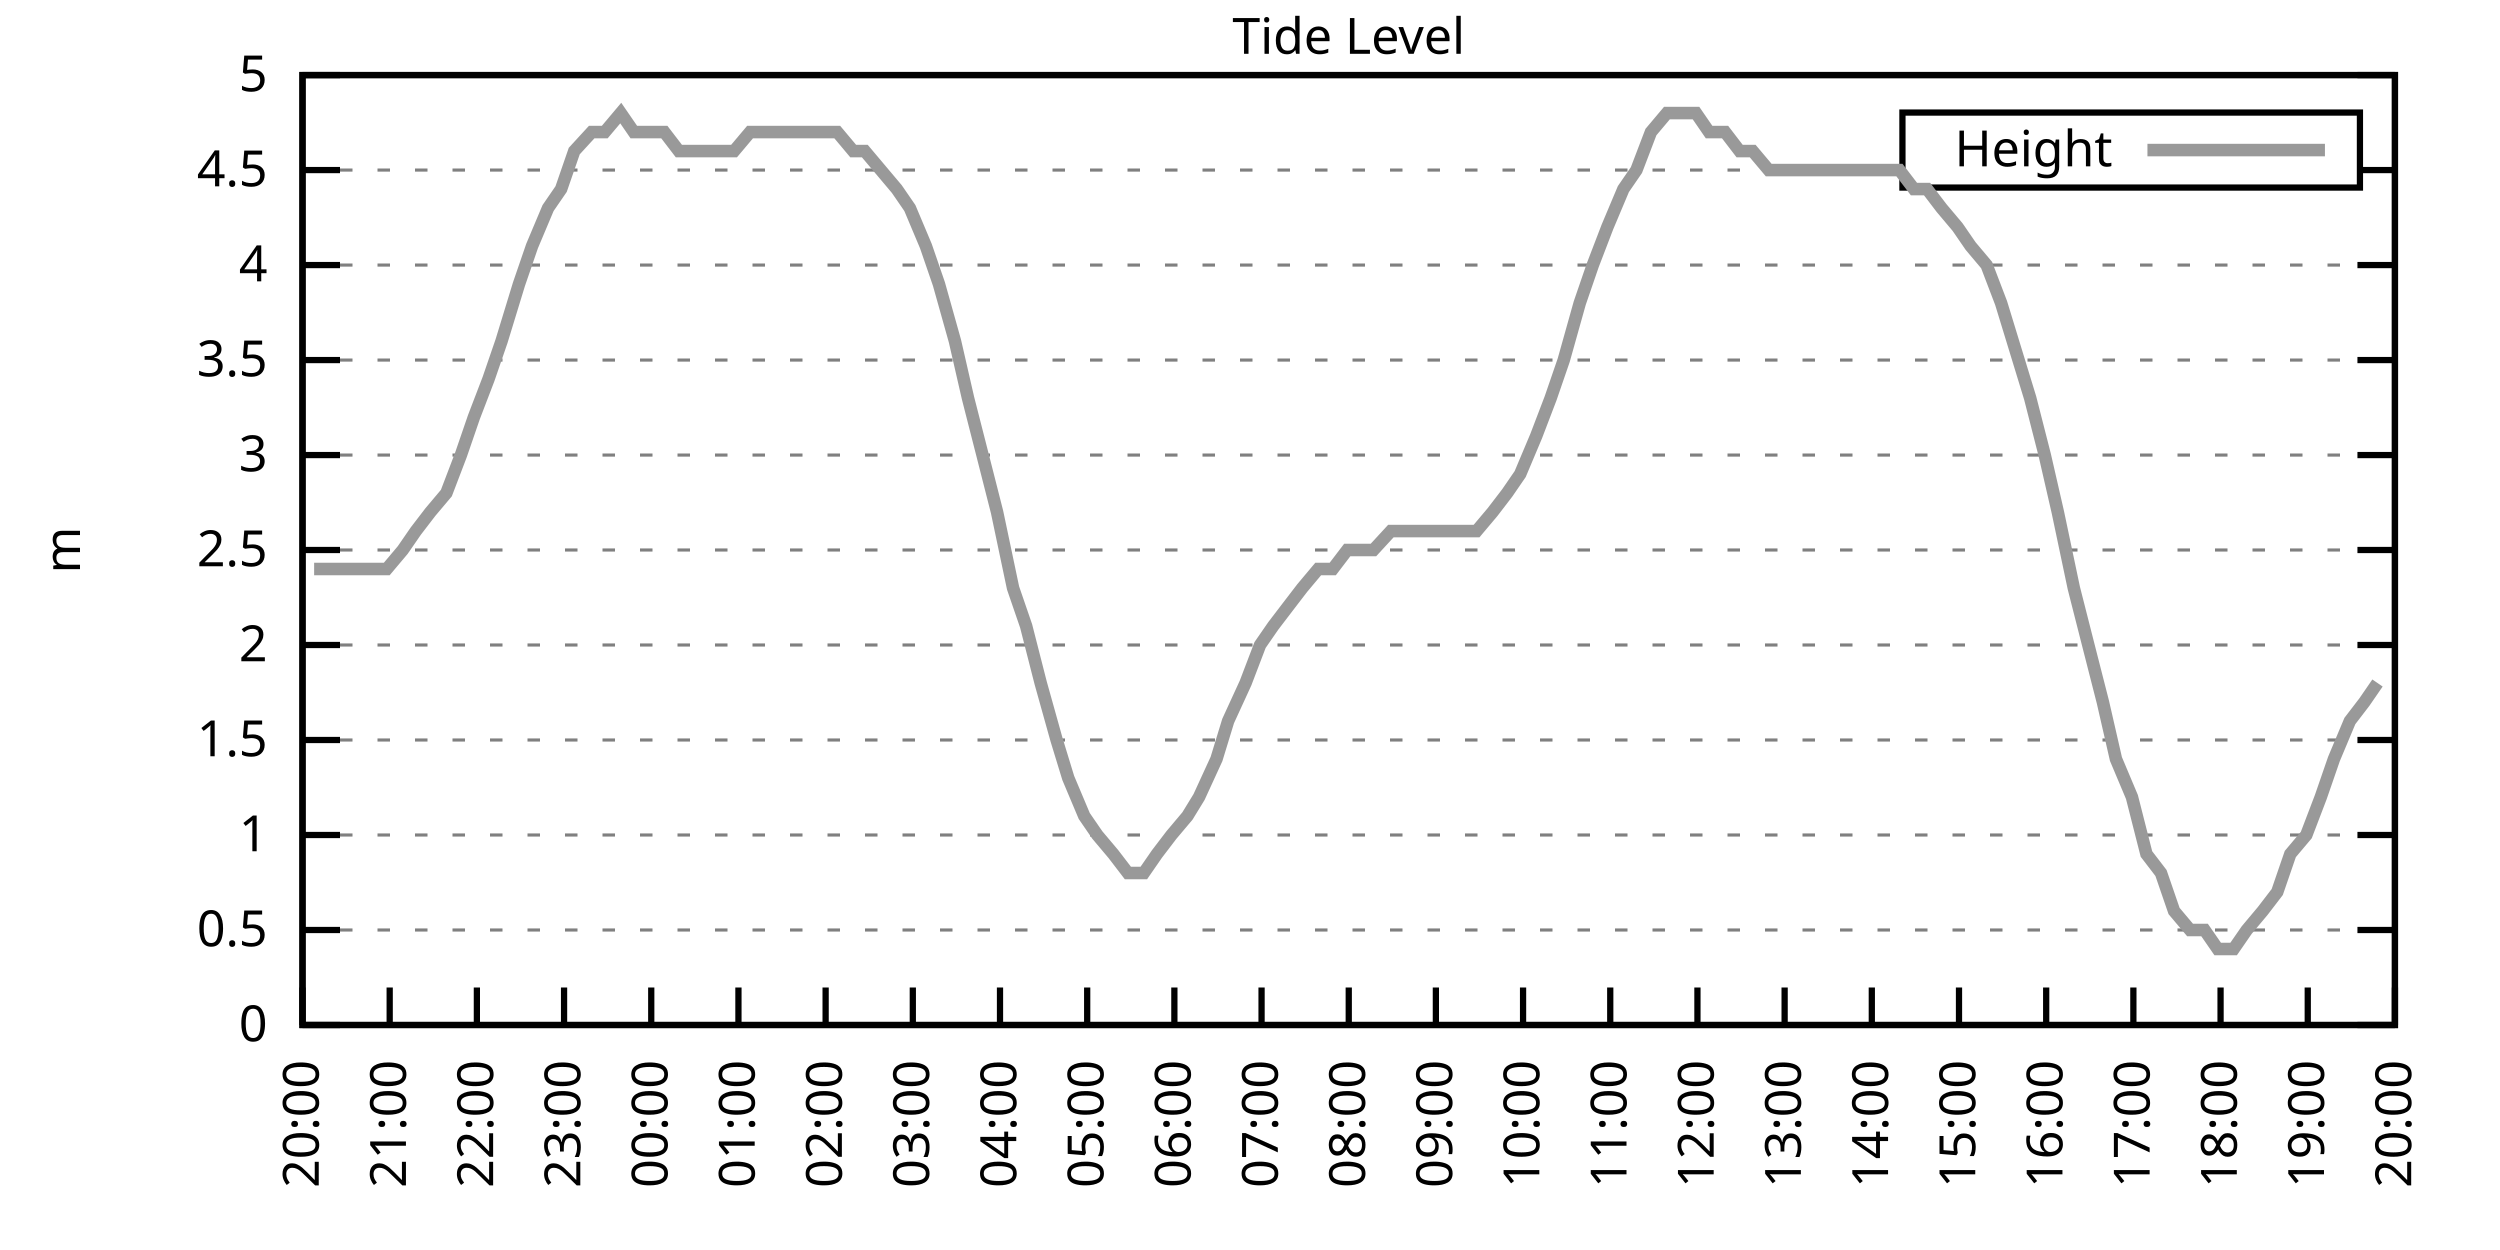
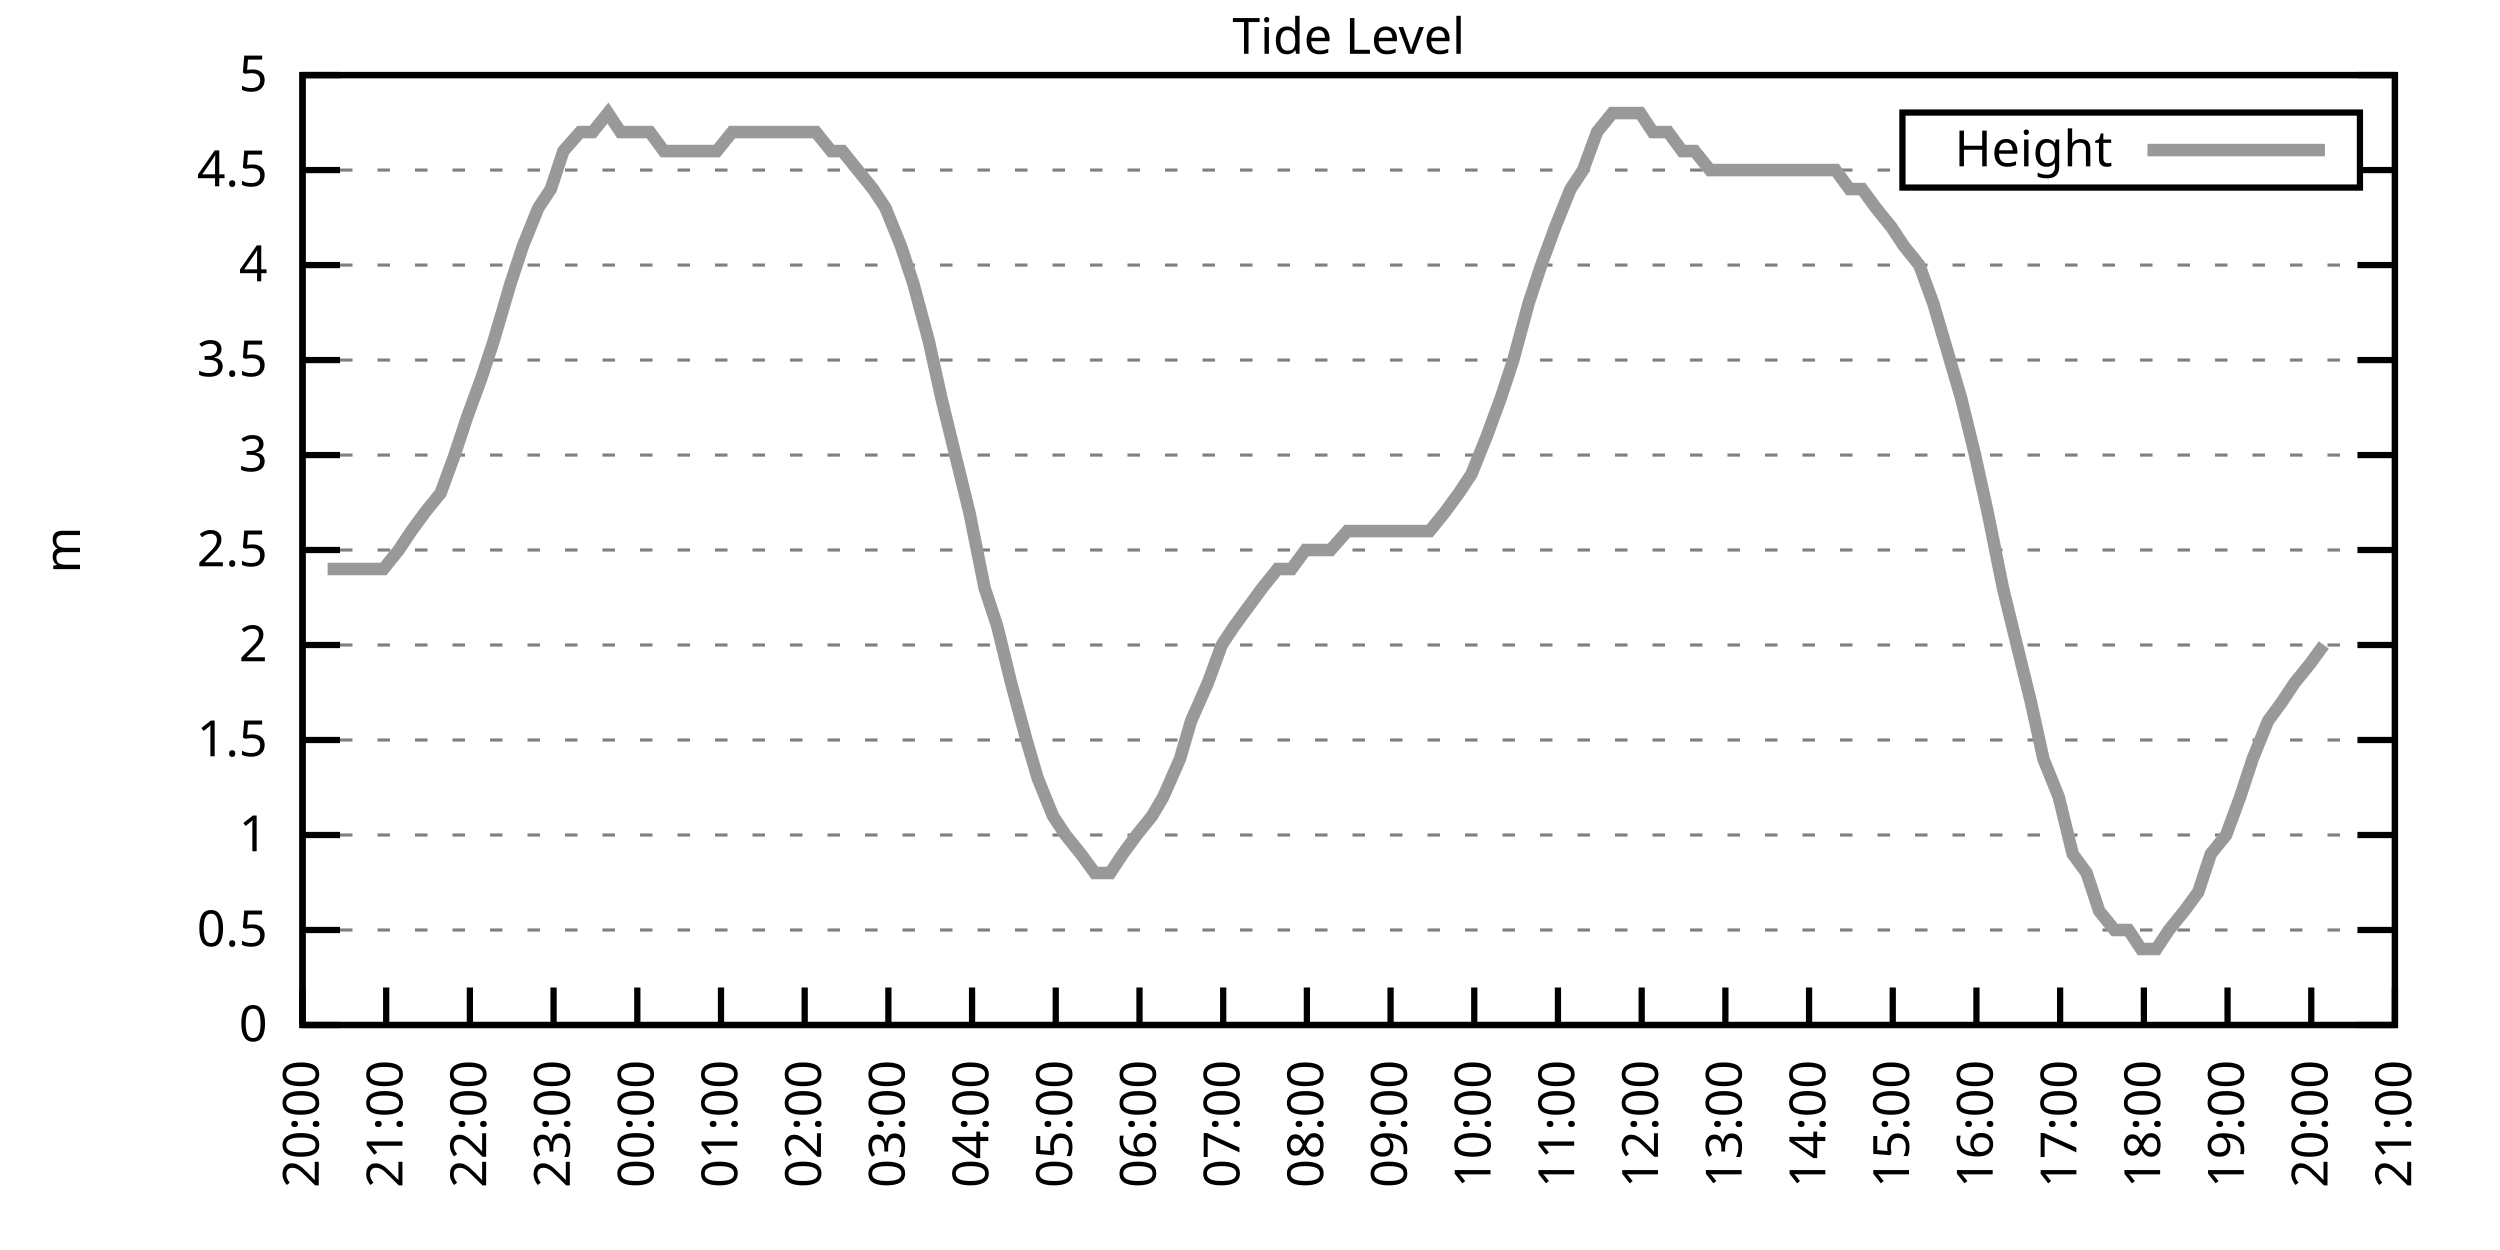
<svg xmlns="http://www.w3.org/2000/svg" xmlns:xlink="http://www.w3.org/1999/xlink" width="400" height="200" viewBox="0 0 400 200">
  <g id="gnuplot_canvas">
    <rect x="0" y="0" width="400" height="200" fill="none" />
    <defs>
      <circle id="gpDot" r="0.5" stroke-width="0.5" stroke="currentColor" />
      <path id="gpPt0" stroke-width="0.333" stroke="currentColor" d="M-1,0 h2 M0,-1 v2" />
      <path id="gpPt1" stroke-width="0.333" stroke="currentColor" d="M-1,-1 L1,1 M1,-1 L-1,1" />
      <path id="gpPt2" stroke-width="0.333" stroke="currentColor" d="M-1,0 L1,0 M0,-1 L0,1 M-1,-1 L1,1 M-1,1 L1,-1" />
      <rect id="gpPt3" stroke-width="0.333" stroke="currentColor" x="-1" y="-1" width="2" height="2" />
      <rect id="gpPt4" stroke-width="0.333" stroke="currentColor" fill="currentColor" x="-1" y="-1" width="2" height="2" />
      <circle id="gpPt5" stroke-width="0.333" stroke="currentColor" cx="0" cy="0" r="1" />
      <use xlink:href="#gpPt5" id="gpPt6" fill="currentColor" stroke="none" />
      <path id="gpPt7" stroke-width="0.333" stroke="currentColor" d="M0,-1.33 L-1.33,0.67 L1.33,0.67 z" />
      <use xlink:href="#gpPt7" id="gpPt8" fill="currentColor" stroke="none" />
      <use xlink:href="#gpPt7" id="gpPt9" stroke="currentColor" transform="rotate(180)" />
      <use xlink:href="#gpPt9" id="gpPt10" fill="currentColor" stroke="none" />
      <use xlink:href="#gpPt3" id="gpPt11" stroke="currentColor" transform="rotate(45)" />
      <use xlink:href="#gpPt11" id="gpPt12" fill="currentColor" stroke="none" />
      <path id="gpPt13" stroke-width="0.333" stroke="currentColor" d="M0,1.330 L1.265,0.411 L0.782,-1.067 L-0.782,-1.076 L-1.265,0.411 z" />
      <use xlink:href="#gpPt13" id="gpPt14" fill="currentColor" stroke="none" />
      <filter id="textbox" filterUnits="objectBoundingBox" x="0" y="0" height="1" width="1">
        <feFlood flood-color="white" flood-opacity="1" result="bgnd" />
        <feComposite in="SourceGraphic" in2="bgnd" operator="atop" />
      </filter>
      <filter id="greybox" filterUnits="objectBoundingBox" x="0" y="0" height="1" width="1">
        <feFlood flood-color="lightgrey" flood-opacity="1" result="grey" />
        <feComposite in="SourceGraphic" in2="grey" operator="atop" />
      </filter>
    </defs>
    <g fill="none" color="white" stroke="currentColor" stroke-width="1.00" stroke-linecap="butt" stroke-linejoin="miter">
</g>
    <g fill="none" color="black" stroke="currentColor" stroke-width="1.00" stroke-linecap="butt" stroke-linejoin="miter">
      <g stroke="none" shape-rendering="crispEdges">
        <polygon fill="rgb(255, 255, 255)" points="48.40,164.00 383.18,164.00 383.18,12.02 48.40,12.02 " />
      </g>
    </g>
    <g fill="none" color="black" stroke="currentColor" stroke-width="1.00" stroke-linecap="butt" stroke-linejoin="miter">
</g>
    <g fill="none" color="black" stroke="black" stroke-width="0.50" stroke-linecap="butt" stroke-linejoin="miter">
</g>
    <g fill="none" color="gray" stroke="currentColor" stroke-width="0.50" stroke-linecap="butt" stroke-linejoin="miter">
      <path stroke="gray" stroke-dasharray="2,4" class="gridline" d="M48.40,164.00 L383.19,164.00  " />
    </g>
    <g fill="none" color="gray" stroke="gray" stroke-width="1.00" stroke-linecap="butt" stroke-linejoin="miter">
</g>
    <g fill="none" color="black" stroke="currentColor" stroke-width="1.00" stroke-linecap="butt" stroke-linejoin="miter">
      <path stroke="black" d="M48.40,164.00 L54.40,164.00 M383.19,164.00 L377.19,164.00  " />
      <g transform="translate(42.80,166.60)" stroke="none" fill="black" font-family="Sans" font-size="8.00" text-anchor="end">
        <text>
          <tspan font-family="Sans"> 0</tspan>
        </text>
      </g>
    </g>
    <g fill="none" color="black" stroke="currentColor" stroke-width="1.00" stroke-linecap="butt" stroke-linejoin="miter">
</g>
    <g fill="none" color="black" stroke="black" stroke-width="0.50" stroke-linecap="butt" stroke-linejoin="miter">
</g>
    <g fill="none" color="gray" stroke="currentColor" stroke-width="0.50" stroke-linecap="butt" stroke-linejoin="miter">
      <path stroke="gray" stroke-dasharray="2,4" class="gridline" d="M48.40,148.80 L383.19,148.80  " />
    </g>
    <g fill="none" color="gray" stroke="gray" stroke-width="1.00" stroke-linecap="butt" stroke-linejoin="miter">
</g>
    <g fill="none" color="black" stroke="currentColor" stroke-width="1.00" stroke-linecap="butt" stroke-linejoin="miter">
      <path stroke="black" d="M48.40,148.80 L54.40,148.80 M383.19,148.80 L377.19,148.80  " />
      <g transform="translate(42.80,151.40)" stroke="none" fill="black" font-family="Sans" font-size="8.00" text-anchor="end">
        <text>
          <tspan font-family="Sans"> 0.5</tspan>
        </text>
      </g>
    </g>
    <g fill="none" color="black" stroke="currentColor" stroke-width="1.00" stroke-linecap="butt" stroke-linejoin="miter">
</g>
    <g fill="none" color="black" stroke="black" stroke-width="0.50" stroke-linecap="butt" stroke-linejoin="miter">
</g>
    <g fill="none" color="gray" stroke="currentColor" stroke-width="0.50" stroke-linecap="butt" stroke-linejoin="miter">
      <path stroke="gray" stroke-dasharray="2,4" class="gridline" d="M48.40,133.60 L383.19,133.60  " />
    </g>
    <g fill="none" color="gray" stroke="gray" stroke-width="1.00" stroke-linecap="butt" stroke-linejoin="miter">
</g>
    <g fill="none" color="black" stroke="currentColor" stroke-width="1.00" stroke-linecap="butt" stroke-linejoin="miter">
      <path stroke="black" d="M48.40,133.60 L54.40,133.60 M383.19,133.60 L377.19,133.60  " />
      <g transform="translate(42.80,136.20)" stroke="none" fill="black" font-family="Sans" font-size="8.00" text-anchor="end">
        <text>
          <tspan font-family="Sans"> 1</tspan>
        </text>
      </g>
    </g>
    <g fill="none" color="black" stroke="currentColor" stroke-width="1.00" stroke-linecap="butt" stroke-linejoin="miter">
</g>
    <g fill="none" color="black" stroke="black" stroke-width="0.50" stroke-linecap="butt" stroke-linejoin="miter">
</g>
    <g fill="none" color="gray" stroke="currentColor" stroke-width="0.50" stroke-linecap="butt" stroke-linejoin="miter">
      <path stroke="gray" stroke-dasharray="2,4" class="gridline" d="M48.40,118.40 L383.19,118.40  " />
    </g>
    <g fill="none" color="gray" stroke="gray" stroke-width="1.00" stroke-linecap="butt" stroke-linejoin="miter">
</g>
    <g fill="none" color="black" stroke="currentColor" stroke-width="1.00" stroke-linecap="butt" stroke-linejoin="miter">
      <path stroke="black" d="M48.40,118.40 L54.40,118.40 M383.19,118.40 L377.19,118.40  " />
      <g transform="translate(42.80,121.00)" stroke="none" fill="black" font-family="Sans" font-size="8.00" text-anchor="end">
        <text>
          <tspan font-family="Sans"> 1.5</tspan>
        </text>
      </g>
    </g>
    <g fill="none" color="black" stroke="currentColor" stroke-width="1.00" stroke-linecap="butt" stroke-linejoin="miter">
</g>
    <g fill="none" color="black" stroke="black" stroke-width="0.50" stroke-linecap="butt" stroke-linejoin="miter">
</g>
    <g fill="none" color="gray" stroke="currentColor" stroke-width="0.50" stroke-linecap="butt" stroke-linejoin="miter">
      <path stroke="gray" stroke-dasharray="2,4" class="gridline" d="M48.40,103.20 L383.19,103.20  " />
    </g>
    <g fill="none" color="gray" stroke="gray" stroke-width="1.00" stroke-linecap="butt" stroke-linejoin="miter">
</g>
    <g fill="none" color="black" stroke="currentColor" stroke-width="1.00" stroke-linecap="butt" stroke-linejoin="miter">
      <path stroke="black" d="M48.40,103.20 L54.40,103.20 M383.19,103.20 L377.19,103.20  " />
      <g transform="translate(42.80,105.80)" stroke="none" fill="black" font-family="Sans" font-size="8.00" text-anchor="end">
        <text>
          <tspan font-family="Sans"> 2</tspan>
        </text>
      </g>
    </g>
    <g fill="none" color="black" stroke="currentColor" stroke-width="1.00" stroke-linecap="butt" stroke-linejoin="miter">
</g>
    <g fill="none" color="black" stroke="black" stroke-width="0.50" stroke-linecap="butt" stroke-linejoin="miter">
</g>
    <g fill="none" color="gray" stroke="currentColor" stroke-width="0.50" stroke-linecap="butt" stroke-linejoin="miter">
      <path stroke="gray" stroke-dasharray="2,4" class="gridline" d="M48.40,88.00 L383.19,88.00  " />
    </g>
    <g fill="none" color="gray" stroke="gray" stroke-width="1.00" stroke-linecap="butt" stroke-linejoin="miter">
</g>
    <g fill="none" color="black" stroke="currentColor" stroke-width="1.00" stroke-linecap="butt" stroke-linejoin="miter">
      <path stroke="black" d="M48.40,88.00 L54.40,88.00 M383.19,88.00 L377.19,88.00  " />
      <g transform="translate(42.80,90.60)" stroke="none" fill="black" font-family="Sans" font-size="8.00" text-anchor="end">
        <text>
          <tspan font-family="Sans"> 2.5</tspan>
        </text>
      </g>
    </g>
    <g fill="none" color="black" stroke="currentColor" stroke-width="1.00" stroke-linecap="butt" stroke-linejoin="miter">
</g>
    <g fill="none" color="black" stroke="black" stroke-width="0.50" stroke-linecap="butt" stroke-linejoin="miter">
</g>
    <g fill="none" color="gray" stroke="currentColor" stroke-width="0.50" stroke-linecap="butt" stroke-linejoin="miter">
      <path stroke="gray" stroke-dasharray="2,4" class="gridline" d="M48.40,72.81 L383.19,72.81  " />
    </g>
    <g fill="none" color="gray" stroke="gray" stroke-width="1.00" stroke-linecap="butt" stroke-linejoin="miter">
</g>
    <g fill="none" color="black" stroke="currentColor" stroke-width="1.00" stroke-linecap="butt" stroke-linejoin="miter">
      <path stroke="black" d="M48.40,72.81 L54.40,72.81 M383.19,72.81 L377.19,72.81  " />
      <g transform="translate(42.80,75.41)" stroke="none" fill="black" font-family="Sans" font-size="8.00" text-anchor="end">
        <text>
          <tspan font-family="Sans"> 3</tspan>
        </text>
      </g>
    </g>
    <g fill="none" color="black" stroke="currentColor" stroke-width="1.00" stroke-linecap="butt" stroke-linejoin="miter">
</g>
    <g fill="none" color="black" stroke="black" stroke-width="0.50" stroke-linecap="butt" stroke-linejoin="miter">
</g>
    <g fill="none" color="gray" stroke="currentColor" stroke-width="0.50" stroke-linecap="butt" stroke-linejoin="miter">
      <path stroke="gray" stroke-dasharray="2,4" class="gridline" d="M48.40,57.61 L383.19,57.61  " />
    </g>
    <g fill="none" color="gray" stroke="gray" stroke-width="1.00" stroke-linecap="butt" stroke-linejoin="miter">
</g>
    <g fill="none" color="black" stroke="currentColor" stroke-width="1.00" stroke-linecap="butt" stroke-linejoin="miter">
      <path stroke="black" d="M48.40,57.61 L54.40,57.61 M383.19,57.61 L377.19,57.61  " />
      <g transform="translate(42.80,60.21)" stroke="none" fill="black" font-family="Sans" font-size="8.00" text-anchor="end">
        <text>
          <tspan font-family="Sans"> 3.5</tspan>
        </text>
      </g>
    </g>
    <g fill="none" color="black" stroke="currentColor" stroke-width="1.00" stroke-linecap="butt" stroke-linejoin="miter">
</g>
    <g fill="none" color="black" stroke="black" stroke-width="0.50" stroke-linecap="butt" stroke-linejoin="miter">
</g>
    <g fill="none" color="gray" stroke="currentColor" stroke-width="0.50" stroke-linecap="butt" stroke-linejoin="miter">
      <path stroke="gray" stroke-dasharray="2,4" class="gridline" d="M48.40,42.41 L383.19,42.41  " />
    </g>
    <g fill="none" color="gray" stroke="gray" stroke-width="1.00" stroke-linecap="butt" stroke-linejoin="miter">
</g>
    <g fill="none" color="black" stroke="currentColor" stroke-width="1.00" stroke-linecap="butt" stroke-linejoin="miter">
      <path stroke="black" d="M48.40,42.41 L54.40,42.41 M383.19,42.41 L377.19,42.41  " />
      <g transform="translate(42.80,45.01)" stroke="none" fill="black" font-family="Sans" font-size="8.00" text-anchor="end">
        <text>
          <tspan font-family="Sans"> 4</tspan>
        </text>
      </g>
    </g>
    <g fill="none" color="black" stroke="currentColor" stroke-width="1.00" stroke-linecap="butt" stroke-linejoin="miter">
</g>
    <g fill="none" color="black" stroke="black" stroke-width="0.50" stroke-linecap="butt" stroke-linejoin="miter">
</g>
    <g fill="none" color="gray" stroke="currentColor" stroke-width="0.50" stroke-linecap="butt" stroke-linejoin="miter">
      <path stroke="gray" stroke-dasharray="2,4" class="gridline" d="M48.40,27.21 L304.39,27.21 M377.59,27.21 L383.19,27.21  " />
    </g>
    <g fill="none" color="gray" stroke="gray" stroke-width="1.00" stroke-linecap="butt" stroke-linejoin="miter">
</g>
    <g fill="none" color="black" stroke="currentColor" stroke-width="1.00" stroke-linecap="butt" stroke-linejoin="miter">
      <path stroke="black" d="M48.40,27.21 L54.40,27.21 M383.19,27.21 L377.19,27.21  " />
      <g transform="translate(42.80,29.81)" stroke="none" fill="black" font-family="Sans" font-size="8.00" text-anchor="end">
        <text>
          <tspan font-family="Sans"> 4.5</tspan>
        </text>
      </g>
    </g>
    <g fill="none" color="black" stroke="currentColor" stroke-width="1.00" stroke-linecap="butt" stroke-linejoin="miter">
</g>
    <g fill="none" color="black" stroke="black" stroke-width="0.50" stroke-linecap="butt" stroke-linejoin="miter">
</g>
    <g fill="none" color="gray" stroke="currentColor" stroke-width="0.50" stroke-linecap="butt" stroke-linejoin="miter">
      <path stroke="gray" stroke-dasharray="2,4" class="gridline" d="M48.40,12.01 L383.19,12.01  " />
    </g>
    <g fill="none" color="gray" stroke="gray" stroke-width="1.00" stroke-linecap="butt" stroke-linejoin="miter">
</g>
    <g fill="none" color="black" stroke="currentColor" stroke-width="1.00" stroke-linecap="butt" stroke-linejoin="miter">
      <path stroke="black" d="M48.40,12.01 L54.40,12.01 M383.19,12.01 L377.19,12.01  " />
      <g transform="translate(42.80,14.61)" stroke="none" fill="black" font-family="Sans" font-size="8.00" text-anchor="end">
        <text>
          <tspan font-family="Sans"> 5</tspan>
        </text>
      </g>
    </g>
    <g fill="none" color="black" stroke="currentColor" stroke-width="1.00" stroke-linecap="butt" stroke-linejoin="miter">
      <path stroke="black" d="M48.40,164.00 L48.40,158.00  " />
      <g transform="translate(51.00,169.60) rotate(270.00)" stroke="none" fill="black" font-family="Sans" font-size="8.00" text-anchor="end">
        <text>
          <tspan font-family="Sans">20:00</tspan>
        </text>
      </g>
    </g>
    <g fill="none" color="black" stroke="currentColor" stroke-width="1.00" stroke-linecap="butt" stroke-linejoin="miter">
-       <path stroke="black" d="M62.35,164.00 L62.35,158.00  " />
-       <g transform="translate(64.95,169.60) rotate(270.00)" stroke="none" fill="black" font-family="Sans" font-size="8.00" text-anchor="end">
+       <path stroke="black" d="M61.79,164.00 L61.79,158.00  " />
+       <g transform="translate(64.39,169.60) rotate(270.00)" stroke="none" fill="black" font-family="Sans" font-size="8.00" text-anchor="end">
        <text>
          <tspan font-family="Sans">21:00</tspan>
        </text>
      </g>
    </g>
    <g fill="none" color="black" stroke="currentColor" stroke-width="1.00" stroke-linecap="butt" stroke-linejoin="miter">
-       <path stroke="black" d="M76.30,164.00 L76.30,158.00  " />
-       <g transform="translate(78.90,169.60) rotate(270.00)" stroke="none" fill="black" font-family="Sans" font-size="8.00" text-anchor="end">
+       <path stroke="black" d="M75.18,164.00 L75.18,158.00  " />
+       <g transform="translate(77.78,169.60) rotate(270.00)" stroke="none" fill="black" font-family="Sans" font-size="8.00" text-anchor="end">
        <text>
          <tspan font-family="Sans">22:00</tspan>
        </text>
      </g>
    </g>
    <g fill="none" color="black" stroke="currentColor" stroke-width="1.00" stroke-linecap="butt" stroke-linejoin="miter">
-       <path stroke="black" d="M90.25,164.00 L90.25,158.00  " />
-       <g transform="translate(92.85,169.60) rotate(270.00)" stroke="none" fill="black" font-family="Sans" font-size="8.00" text-anchor="end">
+       <path stroke="black" d="M88.57,164.00 L88.57,158.00  " />
+       <g transform="translate(91.17,169.60) rotate(270.00)" stroke="none" fill="black" font-family="Sans" font-size="8.00" text-anchor="end">
        <text>
          <tspan font-family="Sans">23:00</tspan>
        </text>
      </g>
    </g>
    <g fill="none" color="black" stroke="currentColor" stroke-width="1.00" stroke-linecap="butt" stroke-linejoin="miter">
-       <path stroke="black" d="M104.20,164.00 L104.20,158.00  " />
-       <g transform="translate(106.80,169.60) rotate(270.00)" stroke="none" fill="black" font-family="Sans" font-size="8.00" text-anchor="end">
+       <path stroke="black" d="M101.97,164.00 L101.97,158.00  " />
+       <g transform="translate(104.57,169.60) rotate(270.00)" stroke="none" fill="black" font-family="Sans" font-size="8.00" text-anchor="end">
        <text>
          <tspan font-family="Sans">00:00</tspan>
        </text>
      </g>
    </g>
    <g fill="none" color="black" stroke="currentColor" stroke-width="1.00" stroke-linecap="butt" stroke-linejoin="miter">
-       <path stroke="black" d="M118.15,164.00 L118.15,158.00  " />
-       <g transform="translate(120.75,169.60) rotate(270.00)" stroke="none" fill="black" font-family="Sans" font-size="8.00" text-anchor="end">
+       <path stroke="black" d="M115.36,164.00 L115.36,158.00  " />
+       <g transform="translate(117.96,169.60) rotate(270.00)" stroke="none" fill="black" font-family="Sans" font-size="8.00" text-anchor="end">
        <text>
          <tspan font-family="Sans">01:00</tspan>
        </text>
      </g>
    </g>
    <g fill="none" color="black" stroke="currentColor" stroke-width="1.00" stroke-linecap="butt" stroke-linejoin="miter">
-       <path stroke="black" d="M132.10,164.00 L132.10,158.00  " />
-       <g transform="translate(134.70,169.60) rotate(270.00)" stroke="none" fill="black" font-family="Sans" font-size="8.00" text-anchor="end">
+       <path stroke="black" d="M128.75,164.00 L128.75,158.00  " />
+       <g transform="translate(131.35,169.60) rotate(270.00)" stroke="none" fill="black" font-family="Sans" font-size="8.00" text-anchor="end">
        <text>
          <tspan font-family="Sans">02:00</tspan>
        </text>
      </g>
    </g>
    <g fill="none" color="black" stroke="currentColor" stroke-width="1.00" stroke-linecap="butt" stroke-linejoin="miter">
-       <path stroke="black" d="M146.05,164.00 L146.05,158.00  " />
-       <g transform="translate(148.65,169.60) rotate(270.00)" stroke="none" fill="black" font-family="Sans" font-size="8.00" text-anchor="end">
+       <path stroke="black" d="M142.14,164.00 L142.14,158.00  " />
+       <g transform="translate(144.74,169.60) rotate(270.00)" stroke="none" fill="black" font-family="Sans" font-size="8.00" text-anchor="end">
        <text>
          <tspan font-family="Sans">03:00</tspan>
        </text>
      </g>
    </g>
    <g fill="none" color="black" stroke="currentColor" stroke-width="1.00" stroke-linecap="butt" stroke-linejoin="miter">
-       <path stroke="black" d="M160.00,164.00 L160.00,158.00  " />
-       <g transform="translate(162.60,169.60) rotate(270.00)" stroke="none" fill="black" font-family="Sans" font-size="8.00" text-anchor="end">
+       <path stroke="black" d="M155.53,164.00 L155.53,158.00  " />
+       <g transform="translate(158.13,169.60) rotate(270.00)" stroke="none" fill="black" font-family="Sans" font-size="8.00" text-anchor="end">
        <text>
          <tspan font-family="Sans">04:00</tspan>
        </text>
      </g>
    </g>
    <g fill="none" color="black" stroke="currentColor" stroke-width="1.00" stroke-linecap="butt" stroke-linejoin="miter">
-       <path stroke="black" d="M173.95,164.00 L173.95,158.00  " />
-       <g transform="translate(176.55,169.60) rotate(270.00)" stroke="none" fill="black" font-family="Sans" font-size="8.00" text-anchor="end">
+       <path stroke="black" d="M168.92,164.00 L168.92,158.00  " />
+       <g transform="translate(171.52,169.60) rotate(270.00)" stroke="none" fill="black" font-family="Sans" font-size="8.00" text-anchor="end">
        <text>
          <tspan font-family="Sans">05:00</tspan>
        </text>
      </g>
    </g>
    <g fill="none" color="black" stroke="currentColor" stroke-width="1.00" stroke-linecap="butt" stroke-linejoin="miter">
-       <path stroke="black" d="M187.90,164.00 L187.90,158.00  " />
-       <g transform="translate(190.50,169.60) rotate(270.00)" stroke="none" fill="black" font-family="Sans" font-size="8.00" text-anchor="end">
+       <path stroke="black" d="M182.32,164.00 L182.32,158.00  " />
+       <g transform="translate(184.92,169.60) rotate(270.00)" stroke="none" fill="black" font-family="Sans" font-size="8.00" text-anchor="end">
        <text>
          <tspan font-family="Sans">06:00</tspan>
        </text>
      </g>
    </g>
    <g fill="none" color="black" stroke="currentColor" stroke-width="1.00" stroke-linecap="butt" stroke-linejoin="miter">
-       <path stroke="black" d="M201.85,164.00 L201.85,158.00  " />
-       <g transform="translate(204.45,169.60) rotate(270.00)" stroke="none" fill="black" font-family="Sans" font-size="8.00" text-anchor="end">
+       <path stroke="black" d="M195.71,164.00 L195.71,158.00  " />
+       <g transform="translate(198.31,169.60) rotate(270.00)" stroke="none" fill="black" font-family="Sans" font-size="8.00" text-anchor="end">
        <text>
          <tspan font-family="Sans">07:00</tspan>
        </text>
      </g>
    </g>
    <g fill="none" color="black" stroke="currentColor" stroke-width="1.00" stroke-linecap="butt" stroke-linejoin="miter">
-       <path stroke="black" d="M215.80,164.00 L215.80,158.00  " />
-       <g transform="translate(218.40,169.60) rotate(270.00)" stroke="none" fill="black" font-family="Sans" font-size="8.00" text-anchor="end">
+       <path stroke="black" d="M209.10,164.00 L209.10,158.00  " />
+       <g transform="translate(211.70,169.60) rotate(270.00)" stroke="none" fill="black" font-family="Sans" font-size="8.00" text-anchor="end">
        <text>
          <tspan font-family="Sans">08:00</tspan>
        </text>
      </g>
    </g>
    <g fill="none" color="black" stroke="currentColor" stroke-width="1.00" stroke-linecap="butt" stroke-linejoin="miter">
-       <path stroke="black" d="M229.74,164.00 L229.74,158.00  " />
-       <g transform="translate(232.34,169.60) rotate(270.00)" stroke="none" fill="black" font-family="Sans" font-size="8.00" text-anchor="end">
+       <path stroke="black" d="M222.49,164.00 L222.49,158.00  " />
+       <g transform="translate(225.09,169.60) rotate(270.00)" stroke="none" fill="black" font-family="Sans" font-size="8.00" text-anchor="end">
        <text>
          <tspan font-family="Sans">09:00</tspan>
        </text>
      </g>
    </g>
    <g fill="none" color="black" stroke="currentColor" stroke-width="1.00" stroke-linecap="butt" stroke-linejoin="miter">
-       <path stroke="black" d="M243.69,164.00 L243.69,158.00  " />
-       <g transform="translate(246.29,169.60) rotate(270.00)" stroke="none" fill="black" font-family="Sans" font-size="8.00" text-anchor="end">
+       <path stroke="black" d="M235.88,164.00 L235.88,158.00  " />
+       <g transform="translate(238.48,169.60) rotate(270.00)" stroke="none" fill="black" font-family="Sans" font-size="8.00" text-anchor="end">
        <text>
          <tspan font-family="Sans">10:00</tspan>
        </text>
      </g>
    </g>
    <g fill="none" color="black" stroke="currentColor" stroke-width="1.00" stroke-linecap="butt" stroke-linejoin="miter">
-       <path stroke="black" d="M257.64,164.00 L257.64,158.00  " />
-       <g transform="translate(260.24,169.60) rotate(270.00)" stroke="none" fill="black" font-family="Sans" font-size="8.00" text-anchor="end">
+       <path stroke="black" d="M249.27,164.00 L249.27,158.00  " />
+       <g transform="translate(251.87,169.60) rotate(270.00)" stroke="none" fill="black" font-family="Sans" font-size="8.00" text-anchor="end">
        <text>
          <tspan font-family="Sans">11:00</tspan>
        </text>
      </g>
    </g>
    <g fill="none" color="black" stroke="currentColor" stroke-width="1.00" stroke-linecap="butt" stroke-linejoin="miter">
-       <path stroke="black" d="M271.59,164.00 L271.59,158.00  " />
-       <g transform="translate(274.19,169.60) rotate(270.00)" stroke="none" fill="black" font-family="Sans" font-size="8.00" text-anchor="end">
+       <path stroke="black" d="M262.67,164.00 L262.67,158.00  " />
+       <g transform="translate(265.27,169.60) rotate(270.00)" stroke="none" fill="black" font-family="Sans" font-size="8.00" text-anchor="end">
        <text>
          <tspan font-family="Sans">12:00</tspan>
        </text>
      </g>
    </g>
    <g fill="none" color="black" stroke="currentColor" stroke-width="1.00" stroke-linecap="butt" stroke-linejoin="miter">
-       <path stroke="black" d="M285.54,164.00 L285.54,158.00  " />
-       <g transform="translate(288.14,169.60) rotate(270.00)" stroke="none" fill="black" font-family="Sans" font-size="8.00" text-anchor="end">
+       <path stroke="black" d="M276.06,164.00 L276.06,158.00  " />
+       <g transform="translate(278.66,169.60) rotate(270.00)" stroke="none" fill="black" font-family="Sans" font-size="8.00" text-anchor="end">
        <text>
          <tspan font-family="Sans">13:00</tspan>
        </text>
      </g>
    </g>
    <g fill="none" color="black" stroke="currentColor" stroke-width="1.00" stroke-linecap="butt" stroke-linejoin="miter">
-       <path stroke="black" d="M299.49,164.00 L299.49,158.00  " />
-       <g transform="translate(302.09,169.60) rotate(270.00)" stroke="none" fill="black" font-family="Sans" font-size="8.00" text-anchor="end">
+       <path stroke="black" d="M289.45,164.00 L289.45,158.00  " />
+       <g transform="translate(292.05,169.60) rotate(270.00)" stroke="none" fill="black" font-family="Sans" font-size="8.00" text-anchor="end">
        <text>
          <tspan font-family="Sans">14:00</tspan>
        </text>
      </g>
    </g>
    <g fill="none" color="black" stroke="currentColor" stroke-width="1.00" stroke-linecap="butt" stroke-linejoin="miter">
-       <path stroke="black" d="M313.44,164.00 L313.44,158.00  " />
-       <g transform="translate(316.04,169.60) rotate(270.00)" stroke="none" fill="black" font-family="Sans" font-size="8.00" text-anchor="end">
+       <path stroke="black" d="M302.84,164.00 L302.84,158.00  " />
+       <g transform="translate(305.44,169.60) rotate(270.00)" stroke="none" fill="black" font-family="Sans" font-size="8.00" text-anchor="end">
        <text>
          <tspan font-family="Sans">15:00</tspan>
        </text>
      </g>
    </g>
    <g fill="none" color="black" stroke="currentColor" stroke-width="1.00" stroke-linecap="butt" stroke-linejoin="miter">
-       <path stroke="black" d="M327.39,164.00 L327.39,158.00  " />
-       <g transform="translate(329.99,169.60) rotate(270.00)" stroke="none" fill="black" font-family="Sans" font-size="8.00" text-anchor="end">
+       <path stroke="black" d="M316.23,164.00 L316.23,158.00  " />
+       <g transform="translate(318.83,169.60) rotate(270.00)" stroke="none" fill="black" font-family="Sans" font-size="8.00" text-anchor="end">
        <text>
          <tspan font-family="Sans">16:00</tspan>
        </text>
      </g>
    </g>
    <g fill="none" color="black" stroke="currentColor" stroke-width="1.00" stroke-linecap="butt" stroke-linejoin="miter">
-       <path stroke="black" d="M341.34,164.00 L341.34,158.00  " />
-       <g transform="translate(343.94,169.60) rotate(270.00)" stroke="none" fill="black" font-family="Sans" font-size="8.00" text-anchor="end">
+       <path stroke="black" d="M329.62,164.00 L329.62,158.00  " />
+       <g transform="translate(332.22,169.60) rotate(270.00)" stroke="none" fill="black" font-family="Sans" font-size="8.00" text-anchor="end">
        <text>
          <tspan font-family="Sans">17:00</tspan>
        </text>
      </g>
    </g>
    <g fill="none" color="black" stroke="currentColor" stroke-width="1.00" stroke-linecap="butt" stroke-linejoin="miter">
-       <path stroke="black" d="M355.29,164.00 L355.29,158.00  " />
-       <g transform="translate(357.89,169.60) rotate(270.00)" stroke="none" fill="black" font-family="Sans" font-size="8.00" text-anchor="end">
+       <path stroke="black" d="M343.02,164.00 L343.02,158.00  " />
+       <g transform="translate(345.62,169.60) rotate(270.00)" stroke="none" fill="black" font-family="Sans" font-size="8.00" text-anchor="end">
        <text>
          <tspan font-family="Sans">18:00</tspan>
        </text>
      </g>
    </g>
    <g fill="none" color="black" stroke="currentColor" stroke-width="1.00" stroke-linecap="butt" stroke-linejoin="miter">
-       <path stroke="black" d="M369.24,164.00 L369.24,158.00  " />
-       <g transform="translate(371.84,169.60) rotate(270.00)" stroke="none" fill="black" font-family="Sans" font-size="8.00" text-anchor="end">
+       <path stroke="black" d="M356.41,164.00 L356.41,158.00  " />
+       <g transform="translate(359.01,169.60) rotate(270.00)" stroke="none" fill="black" font-family="Sans" font-size="8.00" text-anchor="end">
        <text>
          <tspan font-family="Sans">19:00</tspan>
+         </text>
+       </g>
+     </g>
+     <g fill="none" color="black" stroke="currentColor" stroke-width="1.00" stroke-linecap="butt" stroke-linejoin="miter">
+       <path stroke="black" d="M369.80,164.00 L369.80,158.00  " />
+       <g transform="translate(372.40,169.60) rotate(270.00)" stroke="none" fill="black" font-family="Sans" font-size="8.00" text-anchor="end">
+         <text>
+           <tspan font-family="Sans">20:00</tspan>
        </text>
      </g>
    </g>
    <g fill="none" color="black" stroke="currentColor" stroke-width="1.00" stroke-linecap="butt" stroke-linejoin="miter">
      <path stroke="black" d="M383.19,164.00 L383.19,158.00  " />
      <g transform="translate(385.79,169.60) rotate(270.00)" stroke="none" fill="black" font-family="Sans" font-size="8.00" text-anchor="end">
        <text>
-           <tspan font-family="Sans">20:00</tspan>
+           <tspan font-family="Sans">21:00</tspan>
        </text>
      </g>
    </g>
    <g fill="none" color="black" stroke="currentColor" stroke-width="1.00" stroke-linecap="butt" stroke-linejoin="miter">
</g>
    <g fill="none" color="black" stroke="currentColor" stroke-width="1.00" stroke-linecap="butt" stroke-linejoin="miter">
      <path stroke="black" d="M48.40,12.01 L48.40,164.00 L383.19,164.00 L383.19,12.01 L48.40,12.01 Z  " />
    </g>
    <g fill="none" color="black" stroke="currentColor" stroke-width="1.00" stroke-linecap="butt" stroke-linejoin="miter">
</g>
    <g fill="none" color="black" stroke="currentColor" stroke-width="1.00" stroke-linecap="butt" stroke-linejoin="miter">
      <path stroke="black" d="M304.39,30.01 L304.39,18.01 L377.59,18.01 L377.59,30.01 L304.39,30.01 Z  " />
    </g>
    <g id="Tide_level_plot_1">
      <g fill="none" color="white" stroke="black" stroke-width="2.00" stroke-linecap="butt" stroke-linejoin="miter">
</g>
      <g fill="none" color="black" stroke="currentColor" stroke-width="2.00" stroke-linecap="butt" stroke-linejoin="miter">
        <g transform="translate(337.99,26.61)" stroke="none" fill="black" font-family="Sans" font-size="8.00" text-anchor="end">
          <text>
            <tspan font-family="Sans">Height</tspan>
          </text>
        </g>
      </g>
      <g fill="none" color="black" stroke="currentColor" stroke-width="2.00" stroke-linecap="butt" stroke-linejoin="miter">
-         <path stroke="rgb(153, 153, 153)" d="M343.59,24.01 L371.99,24.01 M50.26,91.04 L52.58,91.04 L54.68,91.04 L57.23,91.04 L59.33,91.04 L61.88,91.04   L64.44,88.00 L66.53,84.97 L68.86,81.93 L71.42,78.89 L73.74,72.81 L75.83,66.73 L78.16,60.65 L80.25,54.57   L83.04,45.45 L85.13,39.37 L87.69,33.29 L89.78,30.25 L91.88,24.17 L94.67,21.13 L96.76,21.13 L99.32,18.09   L101.41,21.13 L103.97,21.13 L106.29,21.13 L108.62,24.17 L110.48,24.17 L113.27,24.17 L115.59,24.17 L117.45,24.17   L120.01,21.13 L122.33,21.13 L124.89,21.13 L127.22,21.13 L129.31,21.13 L131.63,21.13 L133.96,21.13 L136.51,24.17   L138.37,24.17 L140.93,27.21 L143.49,30.25 L145.58,33.29 L148.14,39.37 L150.23,45.45 L152.79,54.57 L154.88,63.69   L157.21,72.81 L159.53,81.93 L162.09,94.08 L164.18,100.16 L166.51,109.28 L169.06,118.40 L170.92,124.48 L173.48,130.56   L175.57,133.60 L178.13,136.64 L180.46,139.68 L183.01,139.68 L185.11,136.64 L187.43,133.60 L189.99,130.56 L191.85,127.52   L194.64,121.44 L196.50,115.36 L199.29,109.28 L201.61,103.20 L203.71,100.16 L206.03,97.12 L208.36,94.08 L210.91,91.04   L213.24,91.04 L215.56,88.00 L217.65,88.00 L219.75,88.00 L222.54,84.97 L224.86,84.97 L227.19,84.97 L229.51,84.97   L231.37,84.97 L233.93,84.97 L236.25,84.97 L238.81,81.93 L241.14,78.89 L243.23,75.85 L245.79,69.77 L248.11,63.69   L250.20,57.61 L252.76,48.49 L254.85,42.41 L257.18,36.33 L259.74,30.25 L261.83,27.21 L264.15,21.13 L266.71,18.09   L268.80,18.09 L271.36,18.09 L273.45,21.13 L276.01,21.13 L278.34,24.17 L280.43,24.17 L282.99,27.21 L285.31,27.21   L287.40,27.21 L289.73,27.21 L292.05,27.21 L294.61,27.21 L296.47,27.21 L299.26,27.21 L301.35,27.21 L303.91,27.21   L306.23,30.25 L308.33,30.25 L310.65,33.29 L313.21,36.33 L315.30,39.37 L317.86,42.41 L320.18,48.49 L322.04,54.57   L324.83,63.69 L327.16,72.81 L329.25,81.93 L331.81,94.08 L334.13,103.20 L336.46,112.32 L338.55,121.44 L341.11,127.52   L343.43,136.64 L345.76,139.68 L347.85,145.76 L350.41,148.80 L352.73,148.80 L354.83,151.84 L357.38,151.84 L359.48,148.80   L362.03,145.76 L364.36,142.72 L366.45,136.64 L369.01,133.60 L371.33,127.52 L373.43,121.44 L375.98,115.36 L378.31,112.32   L380.40,109.28  " />
+         <path stroke="rgb(153, 153, 153)" d="M343.59,24.01 L371.99,24.01 M52.42,91.04 L54.43,91.04 L56.88,91.04 L58.89,91.04 L61.35,91.04 L63.80,88.00   L65.81,84.97 L68.04,81.93 L70.50,78.89 L72.73,72.81 L74.74,66.73 L76.97,60.65 L78.98,54.57 L81.66,45.45   L83.66,39.37 L86.12,33.29 L88.13,30.25 L90.14,24.17 L92.82,21.13 L94.82,21.13 L97.28,18.09 L99.29,21.13   L101.74,21.13 L103.98,21.13 L106.21,24.17 L107.99,24.17 L110.67,24.17 L112.90,24.17 L114.69,24.17 L117.14,21.13   L119.38,21.13 L121.83,21.13 L124.06,21.13 L126.07,21.13 L128.30,21.13 L130.54,21.13 L132.99,24.17 L134.78,24.17   L137.23,27.21 L139.69,30.25 L141.69,33.29 L144.15,39.37 L146.16,45.45 L148.61,54.57 L150.62,63.69 L152.85,72.81   L155.09,81.93 L157.54,94.08 L159.55,100.16 L161.78,109.28 L164.24,118.40 L166.02,124.48 L168.48,130.56 L170.49,133.60   L172.94,136.64 L175.17,139.68 L177.63,139.68 L179.64,136.64 L181.87,133.60 L184.32,130.56 L186.11,127.52 L188.79,121.44   L190.57,115.36 L193.25,109.28 L195.48,103.20 L197.49,100.16 L199.73,97.12 L201.96,94.08 L204.41,91.04 L206.64,91.04   L208.88,88.00 L210.88,88.00 L212.89,88.00 L215.57,84.97 L217.80,84.97 L220.04,84.97 L222.27,84.97 L224.05,84.97   L226.51,84.97 L228.74,84.97 L231.20,81.93 L233.43,78.89 L235.44,75.85 L237.89,69.77 L240.12,63.69 L242.13,57.61   L244.59,48.49 L246.60,42.41 L248.83,36.33 L251.28,30.25 L253.29,27.21 L255.52,21.13 L257.98,18.09 L259.99,18.09   L262.44,18.09 L264.45,21.13 L266.91,21.13 L269.14,24.17 L271.15,24.17 L273.60,27.21 L275.83,27.21 L277.84,27.21   L280.07,27.21 L282.31,27.21 L284.76,27.21 L286.55,27.21 L289.23,27.21 L291.23,27.21 L293.69,27.21 L295.92,30.25   L297.93,30.25 L300.16,33.29 L302.62,36.33 L304.63,39.37 L307.08,42.41 L309.31,48.49 L311.10,54.57 L313.78,63.69   L316.01,72.81 L318.02,81.93 L320.47,94.08 L322.70,103.20 L324.94,112.32 L326.95,121.44 L329.40,127.52 L331.63,136.64   L333.86,139.68 L335.87,145.76 L338.33,148.80 L340.56,148.80 L342.57,151.84 L345.02,151.84 L347.03,148.80 L349.49,145.76   L351.72,142.72 L353.73,136.64 L356.18,133.60 L358.42,127.52 L360.42,121.44 L362.88,115.36 L365.11,112.32 L367.12,109.28   L369.58,106.24 L371.81,103.20  " />
      </g>
    </g>
    <g fill="none" color="black" stroke="currentColor" stroke-width="2.00" stroke-linecap="butt" stroke-linejoin="miter">
</g>
    <g fill="none" color="black" stroke="black" stroke-width="1.00" stroke-linecap="butt" stroke-linejoin="miter">
</g>
    <g fill="none" color="black" stroke="currentColor" stroke-width="1.00" stroke-linecap="butt" stroke-linejoin="miter">
      <path stroke="black" d="M48.40,12.01 L48.40,164.00 L383.19,164.00 L383.19,12.01 L48.40,12.01 Z  " />
      <g transform="translate(12.80,88.01) rotate(270.00)" stroke="none" fill="black" font-family="Sans" font-size="8.00" text-anchor="middle">
        <text>
          <tspan font-family="Sans">m</tspan>
        </text>
      </g>
    </g>
    <g fill="none" color="black" stroke="currentColor" stroke-width="1.00" stroke-linecap="butt" stroke-linejoin="miter">
</g>
    <g fill="none" color="black" stroke="currentColor" stroke-width="1.00" stroke-linecap="butt" stroke-linejoin="miter">
      <g transform="translate(215.79,8.61)" stroke="none" fill="black" font-family="Sans" font-size="8.00" text-anchor="middle">
        <text>
          <tspan font-family="Sans">Tide Level</tspan>
        </text>
      </g>
    </g>
    <g fill="none" color="black" stroke="currentColor" stroke-width="1.00" stroke-linecap="butt" stroke-linejoin="miter">
</g>
  </g>
</svg>
